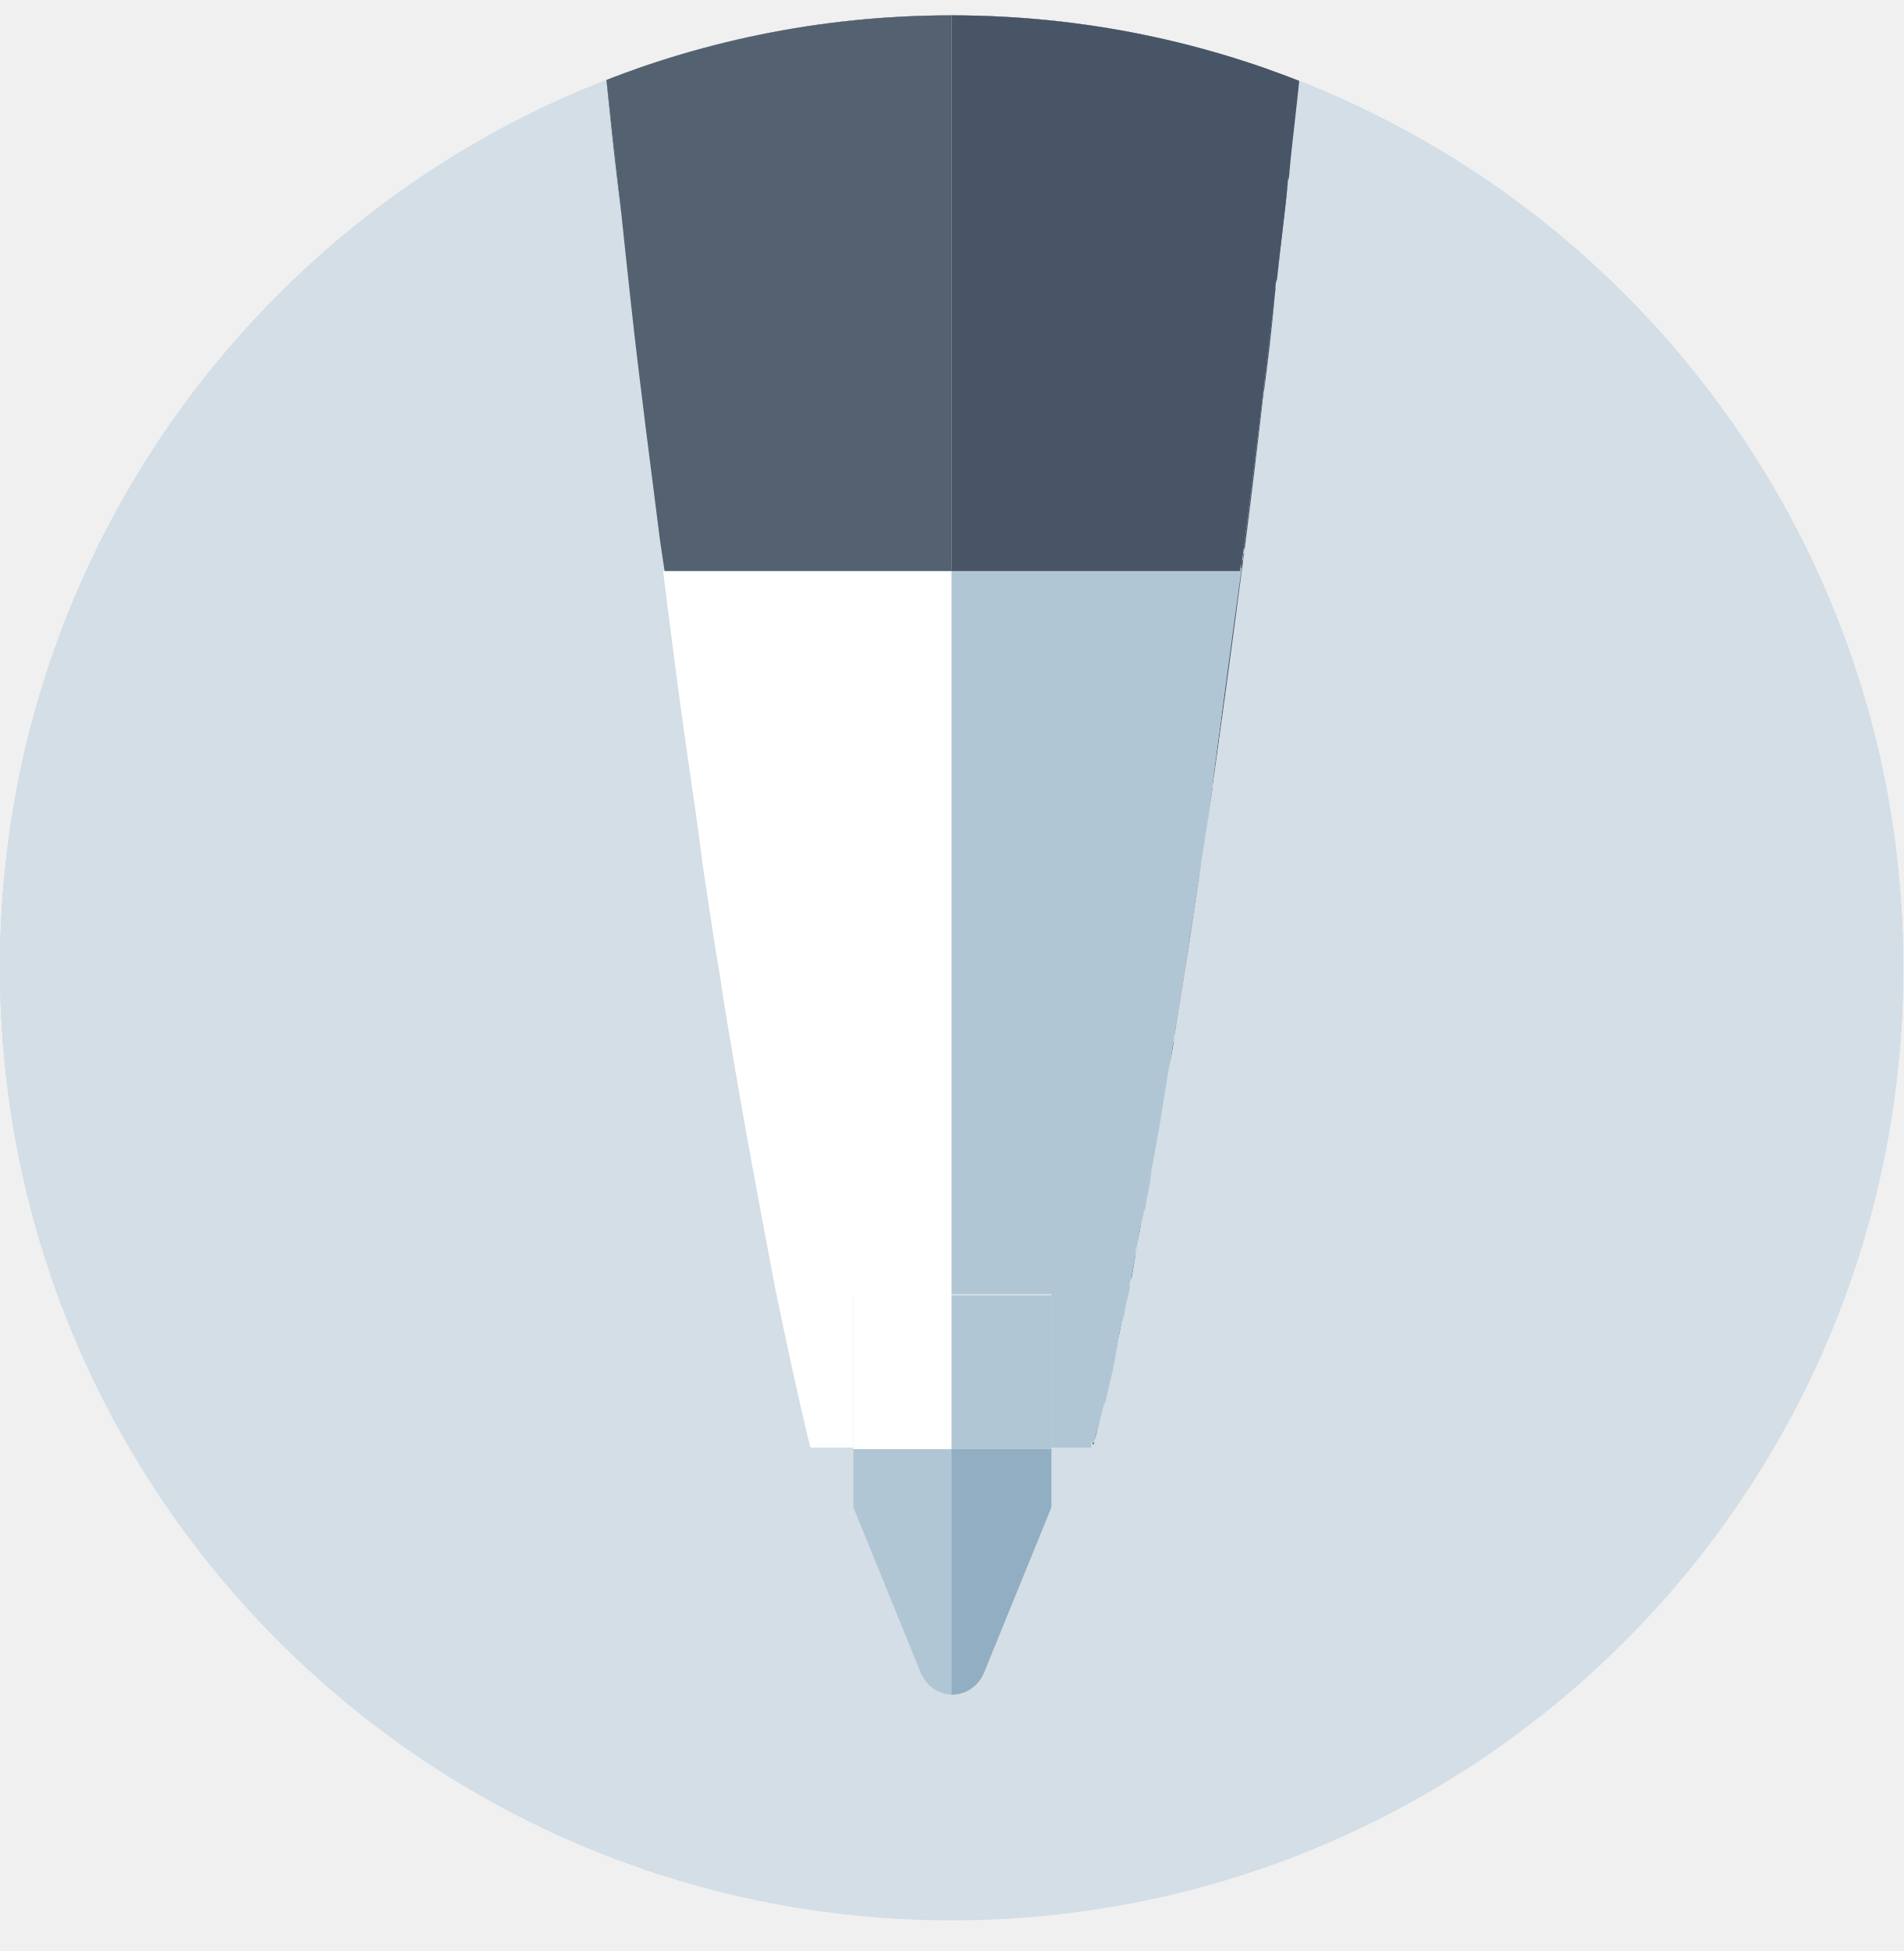
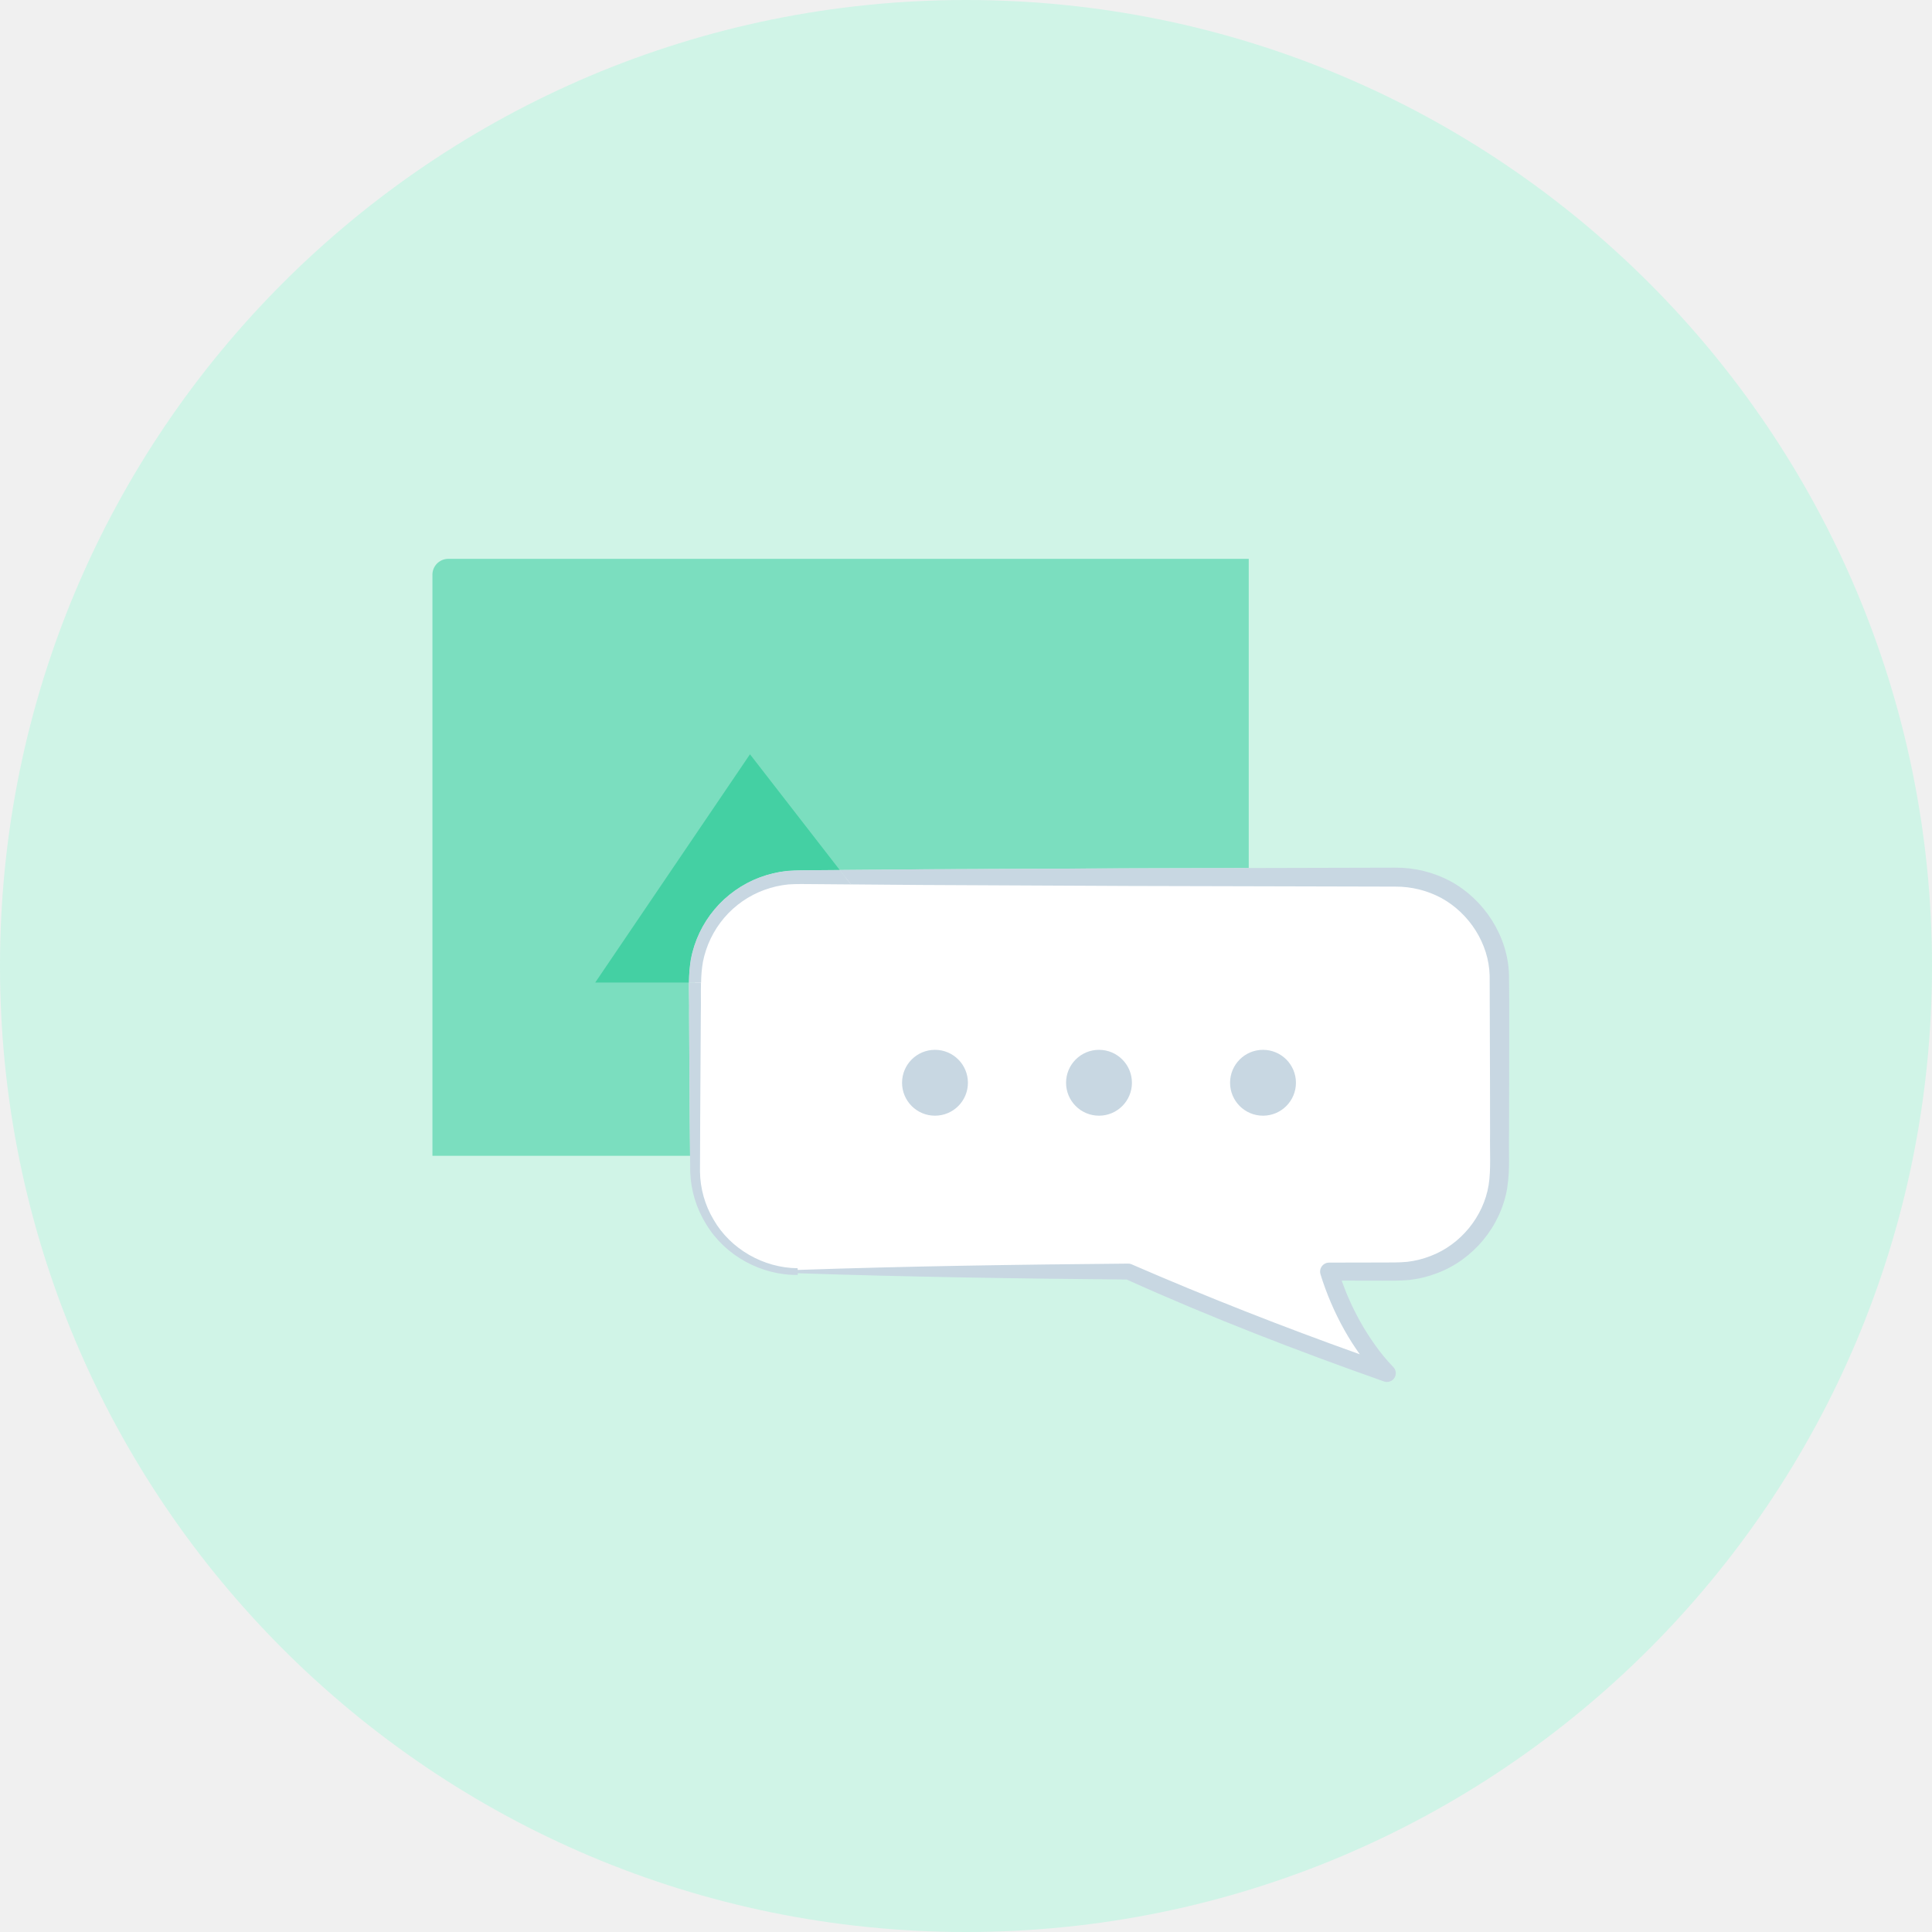
- <svg xmlns="http://www.w3.org/2000/svg" xmlns:xlink="http://www.w3.org/1999/xlink" version="1.1" id="Layer_1" x="0px" y="0px" viewBox="0 0 124 127.1" enable-background="new 0 0 124 127.1" xml:space="preserve">
-   <circle fill="#D3DEE6" cx="62" cy="63.1" r="62" />
-   <g>
-     <defs>
-       <circle id="SVGID_3_" cx="62" cy="63.1" r="62" />
-     </defs>
-     <clipPath id="SVGID_4_">
-       <use xlink:href="#SVGID_3_" overflow="visible" />
-     </clipPath>
-     <g clip-path="url(#SVGID_4_)">
-       <path fill="#FFFFFF" d="M61.9,67.3H41l13.7,24.7c0-4,3.2-7.2,7.2-7.2h0.1c4,0,7.2,3.2,7.2,7.2L62,105.3l21-37.9H62.1H61.9z" />
-       <polygon fill="#485567" points="54.7,92.1 62,105.3 54.7,92.1   " />
-       <polygon fill="#485567" points="54.7,92.1 62,105.3 69.3,92.1   " />
-       <rect x="83" y="67.3" fill="#FFFFFF" width="0.1" height="0" />
-       <rect x="40.9" y="67.3" fill="#FFFFFF" width="0" height="0.1" />
-       <path fill="#FFFFFF" d="M62.1,67.3H83c-5.8,0-10.5-4.7-10.5-10.5C72.6,62.6,67.9,67.3,62.1,67.3z" />
-       <rect x="72.6" y="56.9" fill="#FFFFFF" width="0" height="20.9" />
-       <rect x="41" y="67.3" fill="#FFFFFF" width="20.9" height="0" />
-       <path fill="#91AEC2" d="M51.4,53.8v3.1c0,5.8,4.7,10.5,10.5,10.5h0.2c5.8,0,10.5-4.7,10.5-10.5v-3.1H51.4L51.4,53.8z" />
-       <rect x="61.9" y="67.3" fill="#91AEC2" width="0.2" height="0" />
-       <rect x="54.7" y="92.1" fill="#485567" width="0" height="0" />
-       <path fill="#485567" d="M69.3,92.1c0-4-3.2-7.2-7.2-7.2h-0.1c-4,0-7.2,3.2-7.2,7.2l0,0H69.3z" />
-       <polygon fill="#FFFFFF" points="51.4,-4.6 51.4,49.4 51.4,53.8 51.4,53.8 51.4,-4.6   " />
-       <path fill="#FFFFFF" d="M41,67.3h20.9c-5.8,0-10.5-4.7-10.5-10.5C51.4,62.6,46.7,67.3,41,67.3z" />
-       <rect x="51.4" y="-4.6" fill="#91AEC2" width="21.1" height="58.3" />
-       <rect x="40.8" y="-4.6" fill="#B1C6D4" width="0.1" height="71.9" />
-       <path fill="#B1C6D4" d="M40.9,49.4V-4.6h0v71.9H41c5.8,0,10.5-4.7,10.5-10.5v-3.1v-4.4H40.9z" />
-       <rect x="40.9" y="-4.6" fill="#B1C6D4" width="10.6" height="53.9" />
-       <polygon fill="#485567" points="83.1,49.4 83.1,49.4 83.1,67.3 83.2,67.3 83.2,-4.6 83.1,-4.6   " />
-       <path fill="#485567" d="M72.6,49.4V-4.6h0v58.3v3.1c0,5.8,4.7,10.5,10.5,10.5h0.1V49.4H72.6z" />
-       <rect x="83.1" y="-4.6" fill="#485567" width="0" height="53.9" />
-       <rect x="72.6" y="-4.6" fill="#485567" width="10.6" height="53.9" />
-     </g>
-   </g>
-   <circle fill="#D3DEE6" cx="62" cy="63" r="62" />
-   <g>
-     <defs>
-       <circle id="SVGID_1_" cx="62" cy="63" r="62" />
-     </defs>
-     <clipPath id="SVGID_5_">
-       <use xlink:href="#SVGID_1_" overflow="visible" />
-     </clipPath>
-     <g clip-path="url(#SVGID_5_)">
-       <path fill="none" d="M85.2,70.9c0-9.4-5.6-17.4-13.5-21.1V37.8H52.4v12.1c-8,3.7-13.5,11.7-13.5,21.1c0,4.9,1.5,9.4,4.1,13.1h0    c15.4,22.4,15.4,22.4,17,24.8H64c1.6-2.4,1.6-2.4,17-24.8h0C83.6,80.3,85.2,75.8,85.2,70.9z" />
-       <path fill="#FFFFFF" d="M57.4,74.8c0-2.5,2-4.6,4.6-4.6V37.8h-9.6v12.1c-8,3.7-13.5,11.7-13.5,21.1c0,4.9,1.5,9.4,4.1,13.1h0    c15.4,22.4,15.4,22.4,17,24.8h0.3V79.1C58.6,78.4,57.4,76.7,57.4,74.8z" />
-       <path fill="#B1C6D4" d="M85.2,70.9c0-9.4-5.6-17.4-13.5-21.1V37.8H62v32.5c2.5,0,4.6,2,4.6,4.6c0,1.9-1.2,3.5-2.9,4.2v29.8H64    c1.6-2.4,1.6-2.4,17-24.8h0C83.6,80.3,85.2,75.8,85.2,70.9z" />
-       <polygon fill="#D3DEE6" points="60.3,108.9 60.3,109.9 63.7,109.9 63.7,108.9 62,108.9   " />
-       <path fill="#485567" d="M77.7,33H46.2c-3.2,0-5.8,2.6-5.8,5.8V39c0,3.2,2.6,5.8,5.8,5.8h31.5c3.2,0,5.8-2.6,5.8-5.8v-0.1    C83.6,35.6,81,33,77.7,33z" />
-       <path fill="#546170" d="M62,33H46.2c-3.2,0-5.8,2.6-5.8,5.8V39c0,3.2,2.6,5.8,5.8,5.8H62V33z" />
-       <polygon fill="#D3DEE6" points="62.1,85 62.1,84.6 62.1,84.8   " />
-       <polygon fill="#D3DEE6" points="62,85 62.1,84.8 62,84.6   " />
-       <path fill="#546170" d="M39.8-4.6C41.1,4,43,12.5,45.5,21l5,19.1H62V-4.6H39.8z" />
-       <path fill="#485567" d="M62,40.1h11.5l5-19.1c2.5-8.4,4.4-17,5.7-25.6H62V40.1z" />
-       <rect x="62" y="-4.6" fill="#485567" width="0" height="44.7" />
-     </g>
-   </g>
-   <circle fill="#D3DEE6" cx="62" cy="63" r="62" />
-   <g>
-     <defs>
-       <circle id="SVGID_2_" cx="62" cy="63" r="62" />
-     </defs>
-     <clipPath id="SVGID_6_">
-       <use xlink:href="#SVGID_2_" overflow="visible" />
-     </clipPath>
-     <g clip-path="url(#SVGID_6_)">
-       <g>
-         <path fill="none" d="M85.3-2c-0.1,0.7-0.1,1.4-0.2,2.1C85.2-0.6,85.3-1.3,85.3-2z" />
-         <path fill="none" d="M43,35.2c-0.6-4.8-1.2-10-1.9-15.5C41.7,25.2,42.4,30.3,43,35.2z" />
-         <path fill="none" d="M84.8,3.5c0,0.1,0,0.1,0,0.2C84.7,3.7,84.8,3.6,84.8,3.5z" />
-         <path fill="none" d="M83.1,18.5c0,0.1,0,0.1,0,0.2C83.1,18.6,83.1,18.5,83.1,18.5z" />
-         <path fill="none" d="M81.1,35.1C81.1,35.1,81.1,35.1,81.1,35.1c0.2-1.7,0.4-3.3,0.6-4.9c0.1-1.1,0.3-2.2,0.4-3.3     c0-0.4,0.1-0.8,0.1-1.1c-0.4,3.4-0.8,6.7-1.2,9.9C81.1,35.5,81.1,35.3,81.1,35.1z" />
-         <path fill="#B1C6D4" d="M57.5,94.4h-1.9v3.8L60,109c0.4,0.9,1.2,1.4,2.1,1.4v-16H57.5z" />
-         <polygon fill="#546170" points="68.5,94.4 71.2,94.4 68.5,94.4    " />
-         <path fill="#546170" d="M40.5,14c-0.4-3.8-0.9-7.8-1.3-12C39.6,6.2,40,10.2,40.5,14z" />
-         <polygon fill="#546170" points="57.5,94.4 62,94.4 62,94.4 62,94.4    " />
-         <path fill="#485567" d="M72.3,89.7C72.3,89.8,72.3,89.8,72.3,89.7c0.1-0.4,0.2-0.9,0.3-1.5l0,0C72.5,88.8,72.4,89.3,72.3,89.7z" />
-         <path fill="#485567" d="M72.7,87.7C72.7,87.7,72.7,87.7,72.7,87.7c0.1-0.6,0.3-1.2,0.4-1.9c0,0,0,0.1,0,0.1     C73,86.5,72.9,87.1,72.7,87.7z" />
-         <path fill="#485567" d="M73.2,85.7c0,0,0-0.1,0-0.1C73.2,85.6,73.2,85.6,73.2,85.7L73.2,85.7z" />
-         <path fill="#485567" d="M76.1,70C76.1,70,76.1,70,76.1,70c0.1-0.7,0.3-1.6,0.4-2.4c0,0.2-0.1,0.3-0.1,0.5     C76.3,68.7,76.2,69.4,76.1,70z" />
-         <path fill="#485567" d="M75.4,73.7C75.4,73.7,75.4,73.7,75.4,73.7c-0.2,1-0.3,1.9-0.5,2.7c0,0,0,0.1,0,0.1c0.3-1.4,0.5-3,0.8-4.6     c0,0.2-0.1,0.5-0.1,0.7C75.6,73,75.5,73.3,75.4,73.7z" />
-         <path fill="#485567" d="M73.3,84.9c0,0.1,0,0.1,0,0.2c0.1-0.4,0.2-0.9,0.3-1.3c0,0,0,0,0,0C73.5,84.1,73.4,84.5,73.3,84.9z" />
-         <path fill="#485567" d="M74.5,78.9C74.5,78.9,74.5,79,74.5,78.9c0.1-0.7,0.3-1.5,0.4-2.4c0,0,0,0.1,0,0.1     C74.8,77.4,74.6,78.2,74.5,78.9z" />
-         <path fill="#485567" d="M74,81.2C74,81.2,74,81.3,74,81.2c0.1-0.6,0.2-1.3,0.4-2c0,0,0,0,0,0.1C74.3,79.9,74.2,80.6,74,81.2z" />
-         <path fill="#485567" d="M73.6,83.4c0,0,0,0.1,0,0.1c0.1-0.6,0.2-1.2,0.4-1.9l0,0C73.9,82.2,73.7,82.8,73.6,83.4z" />
-         <path fill="#485567" d="M71.9,91.4C71.9,91.4,71.9,91.5,71.9,91.4c0.1-0.4,0.2-0.8,0.3-1.3c0,0,0,0,0,0     C72.1,90.6,72,91,71.9,91.4z" />
-         <path fill="#485567" d="M71.3,93.8L71.3,93.8c0.1-0.4,0.3-1.2,0.5-2.1c0,0,0,0,0,0C71.6,92.6,71.5,93.3,71.3,93.8z" />
-         <path fill="#485567" d="M83.9,11.7c0-0.2,0-0.3,0.1-0.5c0,0.2,0,0.4-0.1,0.6C83.9,11.8,83.9,11.8,83.9,11.7z" />
-         <path fill="#485567" d="M71.3,94.1c0,0,0-0.1,0-0.1l0,0C71.3,94,71.3,94.1,71.3,94.1z" />
-         <path fill="#485567" d="M85.1,0.4c0-0.1,0-0.2,0-0.2c0.1-0.7,0.1-1.4,0.2-2.1c0-0.1,0-0.3,0-0.4C85.3-1.5,85.2-0.5,85.1,0.4z" />
-         <path fill="#485567" d="M84.8,3.3c0,0.1,0,0.1,0,0.2c0.1-1.1,0.2-2.3,0.4-3.4c0,0.1,0,0.2,0,0.2C85,1.4,84.9,2.4,84.8,3.3z" />
-         <path fill="#485567" d="M80.9,36.6c-0.7,5.2-1.3,10-1.9,14.4c0,0.1,0,0.1,0,0.2c0,0,0,0.1,0,0.1c-0.9,6.1-1.7,11.4-2.5,16.1     c0,0,0,0,0,0.1c1.4-8.3,2.9-18.8,4.6-31.8c0,0.1,0,0.3-0.1,0.4C81,36.3,81,36.5,80.9,36.6z" />
-         <path fill="#485567" d="M82.4,24.7c-0.5,4.2-1,8.2-1.5,12c0-0.2,0-0.4,0.1-0.6c0-0.1,0-0.3,0.1-0.4c0.4-3.1,0.8-6.4,1.2-9.9     c0-0.3,0.1-0.5,0.1-0.8C82.4,24.9,82.4,24.8,82.4,24.7z" />
-         <path fill="#485567" d="M84.6,4.7c0-0.3,0.1-0.6,0.1-0.9c0-0.1,0-0.1,0-0.2c0-0.1,0-0.1,0-0.2C84.7,3.8,84.7,4.2,84.6,4.7z" />
-         <path fill="#485567" d="M83.9,11.3c0,0.2,0,0.3-0.1,0.5c0,0.1,0,0.1,0,0.2c-0.2,2.1-0.5,4.2-0.7,6.3c0,0.1,0,0.2,0,0.3     c0.5-4.7,1.1-9.6,1.6-14.7c0,0.3-0.1,0.6-0.1,0.9C84.4,6.9,84.2,9.1,83.9,11.3z" />
-         <path fill="#485567" d="M83.1,18.7c0,0,0-0.1,0-0.1c0-0.1,0-0.1,0-0.2c0-0.1,0-0.2,0-0.3C83.1,18.3,83.1,18.5,83.1,18.7z" />
-         <path fill="#485567" d="M82.4,24.7c0,0.1,0,0.3,0,0.4c0,0.3-0.1,0.5-0.1,0.8c0.3-2.3,0.6-4.7,0.8-7.2c0,0,0,0.1,0,0.1     C82.9,20.8,82.6,22.7,82.4,24.7z" />
-         <path fill="#485567" d="M73.1,85.9c-0.1,0.6-0.3,1.2-0.4,1.8C72.9,87.1,73,86.5,73.1,85.9z" />
-         <polygon fill="#485567" points="68.5,94.4 71.2,94.4 71.2,94.4 71.2,94.4 68.5,94.4    " />
-         <path fill="#485567" d="M72.6,88.3c-0.1,0.5-0.2,1-0.3,1.5C72.4,89.3,72.5,88.8,72.6,88.3z" />
-         <path fill="#485567" d="M71.2,94.4c0,0,0-0.1,0-0.1C71.2,94.3,71.2,94.3,71.2,94.4C71.2,94.3,71.2,94.4,71.2,94.4z" />
-         <path fill="#485567" d="M71.2,94.1L71.2,94.1c0-0.1,0-0.1,0-0.2C71.3,94,71.3,94.1,71.2,94.1z" />
-         <path fill="#485567" d="M72.2,90.1c-0.1,0.5-0.2,0.9-0.3,1.3C72,91,72.1,90.6,72.2,90.1z" />
-         <path fill="#485567" d="M73.3,84.9c0.1-0.4,0.2-0.7,0.2-1.1C73.5,84.1,73.4,84.5,73.3,84.9z" />
-         <path fill="#485567" d="M79,51c0.6-4.4,1.3-9.2,1.9-14.4c0,0.2,0,0.3-0.1,0.5C80.2,42.2,79.6,46.8,79,51z" />
-         <path fill="#485567" d="M71.3,93.8c0.1-0.4,0.3-1.2,0.5-2.1c-0.1,0.4-0.2,0.8-0.3,1.1C71.5,93.2,71.4,93.5,71.3,93.8z" />
-         <path fill="#485567" d="M83.1,18.7c-0.2,2-0.5,4-0.7,5.9C82.6,22.7,82.9,20.8,83.1,18.7z" />
-         <path fill="#485567" d="M83.9,11.9c-0.2,2.1-0.5,4.2-0.7,6.3C83.4,16.1,83.6,14,83.9,11.9z" />
-         <path fill="#485567" d="M84.6,4.7c-0.2,2.2-0.5,4.5-0.7,6.6C84.2,9.1,84.4,6.9,84.6,4.7z" />
-         <path fill="#485567" d="M85.1,0.4c-0.1,1-0.2,2-0.3,3C84.9,2.4,85,1.4,85.1,0.4z" />
-         <path fill="#485567" d="M78.9,51.3c-0.9,6.1-1.7,11.4-2.5,16.1C77.3,62.7,78.1,57.4,78.9,51.3z" />
-         <path fill="#485567" d="M74.4,79.3c-0.1,0.7-0.3,1.3-0.4,2C74.2,80.6,74.3,79.9,74.4,79.3z" />
-         <path fill="#485567" d="M74.9,76.6c-0.1,0.8-0.3,1.6-0.4,2.3C74.6,78.2,74.8,77.4,74.9,76.6z" />
-         <path fill="#485567" d="M76.4,68.1c-0.1,0.6-0.2,1.3-0.3,1.9C76.2,69.4,76.3,68.7,76.4,68.1z" />
-         <path fill="#485567" d="M75.4,73.8c-0.2,0.9-0.3,1.8-0.5,2.7C75.1,75.6,75.3,74.7,75.4,73.8z" />
-         <path fill="#485567" d="M74,81.6c-0.1,0.6-0.2,1.2-0.3,1.8C73.7,82.8,73.9,82.2,74,81.6z" />
-         <path fill="#91AEC2" d="M62,110.4c0.9,0,1.7-0.5,2.1-1.4l4.4-10.8v-3.8l-6.5,0V110.4z" />
-         <polygon fill="#91AEC2" points="65.1,94.4 62,94.4 62,94.4 68.5,94.4 68.5,94.4    " />
-         <polygon fill="#91AEC2" points="65.1,94.4 68.5,94.4 68.5,94.4 68.1,94.4    " />
-         <path fill="#FFFFFF" d="M52.9,94.4c0,0-0.9-3.1-2.3-10.4C52,91.2,52.9,94.4,52.9,94.4h2.6l0,0H52.9z" />
-         <path fill="#FFFFFF" d="M50.6,83.9c-0.7-3.6-1.6-8.3-2.6-14.2C49,75.6,49.9,80.3,50.6,83.9z" />
-         <path fill="#FFFFFF" d="M45.9,56.5c-0.4-2.5-0.7-5.1-1.1-7.9C45.2,51.4,45.5,54,45.9,56.5z" />
-         <path fill="#FFFFFF" d="M47,63.5c-0.4-2.2-0.7-4.6-1.1-7C46.3,59,46.6,61.3,47,63.5z" />
-         <polygon fill="#FFFFFF" points="55.6,94.4 55.6,94.4 57.5,94.4    " />
-         <path fill="#FFFFFF" d="M55.6,94.4v-10H62V37.2H43.2c0.5,4,1,7.9,1.5,11.4c0.4,2.8,0.8,5.4,1.1,7.9c0.4,2.5,0.7,4.8,1.1,7     c0.3,2.2,0.7,4.3,1,6.2c1,5.8,1.9,10.5,2.6,14.2c1.5,7.3,2.3,10.4,2.3,10.4H55.6z" />
-         <polygon fill="#FFFFFF" points="62,84.4 55.6,84.4 55.6,94.4 57.5,94.4 62,94.4    " />
-         <path fill="#B1C6D4" d="M76,70.1c-0.1,0.6-0.2,1.2-0.3,1.8C75.8,71.3,75.9,70.7,76,70.1z" />
-         <path fill="#B1C6D4" d="M76.5,67.5L76.5,67.5c0,0,0,0.1,0,0.1C76.5,67.6,76.5,67.5,76.5,67.5z" />
-         <path fill="#B1C6D4" d="M74.9,76.5C74.9,76.5,74.9,76.5,74.9,76.5C74.9,76.5,74.9,76.5,74.9,76.5z" />
-         <path fill="#B1C6D4" d="M74.5,79c0,0.1,0,0.1,0,0.2C74.4,79.1,74.5,79.1,74.5,79z" />
-         <path fill="#B1C6D4" d="M71.9,91.5c0,0.1,0,0.1,0,0.2C71.9,91.6,71.9,91.5,71.9,91.5z" />
-         <path fill="#B1C6D4" d="M72.2,90.1c0-0.1,0-0.1,0-0.2c0,0,0-0.1,0-0.1C72.3,89.9,72.2,90,72.2,90.1L72.2,90.1z" />
-         <path fill="#B1C6D4" d="M72.7,87.7c0,0.2-0.1,0.4-0.1,0.5C72.7,88.1,72.7,87.9,72.7,87.7z" />
-         <path fill="#B1C6D4" d="M73.2,85.7C73.2,85.7,73.2,85.7,73.2,85.7C73.2,85.7,73.1,85.7,73.2,85.7C73.1,85.8,73.2,85.7,73.2,85.7z     " />
-         <path fill="#B1C6D4" d="M71.3,93.8L71.3,93.8c0,0,0,0.1,0,0.2C71.3,93.9,71.3,93.9,71.3,93.8z" />
-         <polygon fill="#B1C6D4" points="71.2,94.4 71.2,94.4 71.2,94.4    " />
-         <path fill="#B1C6D4" d="M71.2,94.1C71.2,94.2,71.2,94.2,71.2,94.1C71.2,94.2,71.2,94.2,71.2,94.1z" />
-         <path fill="#B1C6D4" d="M73.3,85.1C73.3,85.1,73.3,85.1,73.3,85.1c0,0.1-0.1,0.3-0.1,0.5C73.2,85.4,73.2,85.3,73.3,85.1z" />
-         <path fill="#B1C6D4" d="M74,81.3c0,0.1,0,0.2-0.1,0.3C74,81.5,74,81.4,74,81.3z" />
-         <path fill="#B1C6D4" d="M73.6,83.7c0-0.1,0-0.1,0-0.2C73.6,83.6,73.6,83.6,73.6,83.7C73.6,83.7,73.6,83.7,73.6,83.7z" />
-         <rect x="62" y="37.2" fill="#B1C6D4" width="0" height="47.3" />
-         <polygon fill="#B1C6D4" points="62,94.4 62,94.4 62,94.4 62,84.4 62,84.4    " />
-         <path fill="#B1C6D4" d="M76.4,68.1c0-0.2,0.1-0.3,0.1-0.5c0,0,0-0.1,0-0.1c0,0,0,0,0-0.1C76.5,67.6,76.4,67.9,76.4,68.1z" />
-         <path fill="#B1C6D4" d="M74,81.6L74,81.6c0-0.1,0-0.2,0.1-0.3c0,0,0,0,0-0.1C74,81.4,74,81.5,74,81.6z" />
-         <path fill="#B1C6D4" d="M74.4,79.3C74.4,79.2,74.4,79.2,74.4,79.3c0-0.1,0-0.2,0-0.3c0,0,0-0.1,0-0.1     C74.5,79,74.4,79.1,74.4,79.3z" />
-         <path fill="#B1C6D4" d="M74.9,76.6C74.9,76.6,74.9,76.5,74.9,76.6C74.9,76.5,74.9,76.5,74.9,76.6c0-0.1,0-0.2,0-0.2     C74.9,76.5,74.9,76.5,74.9,76.6z" />
-         <path fill="#B1C6D4" d="M71.3,94L71.3,94c0-0.1,0-0.1,0-0.2l0,0C71.3,93.9,71.3,93.9,71.3,94z" />
-         <path fill="#B1C6D4" d="M75.4,73.8C75.4,73.7,75.4,73.7,75.4,73.8c0.1-0.4,0.1-0.8,0.2-1.2c0-0.2,0.1-0.5,0.1-0.7     c0.1-0.6,0.2-1.2,0.3-1.8c0,0,0,0,0-0.1C75.8,71.3,75.6,72.6,75.4,73.8z" />
-         <path fill="#B1C6D4" d="M71.9,91.7C71.9,91.7,71.9,91.6,71.9,91.7c0-0.1,0-0.1,0-0.2c0,0,0,0,0,0C71.9,91.5,71.9,91.6,71.9,91.7z     " />
-         <path fill="#B1C6D4" d="M73.6,83.7C73.6,83.7,73.6,83.7,73.6,83.7c0-0.1,0-0.2,0-0.3c0,0,0-0.1,0-0.1     C73.6,83.5,73.6,83.6,73.6,83.7z" />
-         <path fill="#B1C6D4" d="M79,51.2c0-0.1,0-0.1,0-0.2C79,51.1,79,51.2,79,51.2C78.9,51.3,79,51.3,79,51.2z" />
-         <path fill="#B1C6D4" d="M73.1,85.9c0,0,0-0.1,0-0.1c0,0,0-0.1,0-0.1l0,0c0,0,0-0.1,0-0.1c0-0.2,0.1-0.4,0.1-0.5     c0-0.1,0-0.1,0-0.2C73.3,85.2,73.2,85.6,73.1,85.9z" />
-         <path fill="#B1C6D4" d="M72.2,90.1C72.2,90.1,72.2,90.1,72.2,90.1c0-0.1,0.1-0.2,0.1-0.3c0,0,0,0,0-0.1     C72.3,89.9,72.2,90,72.2,90.1z" />
-         <path fill="#B1C6D4" d="M72.6,88.3L72.6,88.3c0-0.2,0.1-0.4,0.1-0.6c0,0,0,0,0,0C72.7,87.9,72.7,88.1,72.6,88.3z" />
-         <path fill="#B1C6D4" d="M71.3,93.8c0.1-0.3,0.2-0.6,0.3-1.1c0.1-0.3,0.2-0.7,0.3-1.1c0-0.1,0-0.1,0.1-0.2     c0.1-0.4,0.2-0.8,0.3-1.3c0-0.1,0.1-0.3,0.1-0.4c0.1-0.4,0.2-0.9,0.3-1.5c0-0.2,0.1-0.4,0.1-0.6c0.1-0.6,0.2-1.2,0.4-1.8     c0.1-0.3,0.1-0.7,0.2-1c0.1-0.4,0.2-0.7,0.2-1.1c0-0.1,0-0.2,0.1-0.4c0.1-0.6,0.2-1.1,0.3-1.8c0-0.1,0-0.3,0.1-0.4     c0.1-0.6,0.2-1.3,0.4-2c0-0.1,0-0.2,0.1-0.3c0.1-0.7,0.3-1.5,0.4-2.3c0-0.1,0-0.1,0-0.2c0.2-0.9,0.3-1.7,0.5-2.7     c0.2-1.2,0.4-2.4,0.6-3.7c0.1-0.6,0.2-1.3,0.3-1.9c0-0.2,0.1-0.4,0.1-0.7c0.8-4.7,1.6-10,2.5-16.1c0-0.1,0-0.2,0-0.3     c0.6-4.3,1.2-8.9,1.9-13.9H62v47.3h6.5v10h2.6l0,0c0,0,0,0,0,0c0,0,0-0.1,0-0.1c0,0,0,0,0-0.1c0,0,0-0.1,0-0.2     C71.3,93.9,71.3,93.9,71.3,93.8z" />
-         <polygon fill="#B1C6D4" points="62,94.4 65.1,94.4 62,94.4    " />
-         <polygon fill="#B1C6D4" points="65.1,94.4 68.1,94.4 68.5,94.4 68.5,84.4 62,84.4 62,94.4    " />
-       </g>
-       <path fill="#546170" d="M38.6-3.7c0.2,2,0.4,3.9,0.6,5.8c0.4,4.2,0.9,8.2,1.3,12c0.2,1.9,0.4,3.8,0.6,5.6    c0.6,5.5,1.3,10.7,1.9,15.5c0.1,0.7,0.2,1.3,0.3,2H62V-3.7H38.6z" />
-       <path fill="#485567" d="M62,37.2h18.8c0-0.2,0-0.3,0.1-0.5c0.5-3.8,1-7.8,1.5-12c0.2-1.9,0.5-3.9,0.7-5.9c0-0.2,0-0.4,0.1-0.6    c0.2-2,0.5-4.1,0.7-6.3c0-0.2,0-0.4,0.1-0.6c0.2-2.2,0.5-4.4,0.7-6.6c0-0.4,0.1-0.9,0.1-1.3c0.1-1,0.2-2,0.3-3    c0.1-0.9,0.2-1.9,0.3-2.8c0-0.4,0.1-0.9,0.1-1.3H62V37.2z" />
-     </g>
-   </g>
+ <svg xmlns="http://www.w3.org/2000/svg" viewBox="0 0 1498.28 1498.28">
+   <circle cx="749.14" cy="749.14" r="749.14" fill="#d0f4e7" />
+   <path d="M542.98 896.33l-.05 12.26a74.86 74.86 0 0 0 10.52 37.17c13.05 22.82 38.76 37.51 65.24 37.71v1.32c85.47-2.87 170.94-4.16 256.41-4.9a6 6 0 0 1 2.4.48l.13.06c58.1 25.24 117.26 48.47 177 69.79a204.84 204.84 0 0 1-11.93-18.77 223.91 223.91 0 0 1-18.57-43.31 7 7 0 0 1 4.59-8.72 7.55 7.55 0 0 1 2.1-.31l41-.08c6.92 0 13.7.05 19.67-.53a73 73 0 0 0 18-4.5c23.31-8.84 41.12-30.56 45.06-55.12 1.9-11.73.83-26.13 1.09-39.63l-.05-41-.26-81.58c-.58-24.89-15.76-48.39-37.47-60.31a74.72 74.72 0 0 0-35.81-8.83l-41-.1-72.67-.15v209z" fill="none" />
+   <path d="M534.39 785.84c.29-13.64-1.1-27.11 1.35-41.76a85.08 85.08 0 0 1 74.75-68.68c7.44-.55 14.15-.49 21-.55l81.91-.67 163.82-.78 91.19-.22V433.39H347.66a12.31 12.31 0 0 0-12.31 12.31v450.63h199.8l-.28-28.59z" fill="#7bdebf" />
+   <path d="M618.68 986.11h256.41c97.05 43.34 200.47 78.78 200.47 78.78s-29.38-28.06-44.79-78.78h52.47a79.7 79.7 0 0 0 79.7-79.7V759.94a79.7 79.7 0 0 0-79.7-79.7H618.68a79.7 79.7 0 0 0-79.7 79.7v146.47a79.7 79.7 0 0 0 79.7 79.7z" fill="#fff" />
+   <circle cx="979.47" cy="839.69" r="25.54" fill="#c8d7e2" />
+   <circle cx="852.28" cy="839.69" r="25.54" fill="#c8d7e2" />
+   <circle cx="725.09" cy="839.69" r="25.54" fill="#c8d7e2" />
+   <path d="M554.12 705.22a84.66 84.66 0 0 1 35.16-24.82 86 86 0 0 1 21.17-5c7.44-.55 14.15-.49 21-.55l19.77-.16-69.61-89.74-120 177h72.67a117.5 117.5 0 0 1 1.46-17.84 85.19 85.19 0 0 1 18.38-38.89z" fill="#44d0a3" />
+   <path d="M1170.35 838.28c-.06-27.45.28-54.28-.1-82.24-.84-30.07-19.18-58.41-45.4-72.64a89.58 89.58 0 0 0-42.89-10.52l-41 .1-72.63.18-91.19.22-163.82.78-62.14.51 8.68 11.19 53.46.44 163.82.78 91.19.22 72.63.18 41 .1a74.72 74.72 0 0 1 35.81 8.83c21.71 11.92 36.9 35.41 37.47 60.31l.26 81.58.05 41c-.26 13.5.8 27.9-1.09 39.63-3.94 24.56-21.75 46.28-45.06 55.12a73 73 0 0 1-18 4.5c-6 .58-12.74.55-19.67.53l-41 .08a7.55 7.55 0 0 0-2.1.31 7 7 0 0 0-4.59 8.72 223.91 223.91 0 0 0 18.57 43.31 204.84 204.84 0 0 0 11.93 18.77c-59.7-21.32-118.85-44.56-177-69.79l-.13-.06a6 6 0 0 0-2.4-.48c-85.47.74-170.94 2-256.41 4.9v-1.32c-26.48-.2-52.19-14.89-65.24-37.71a74.86 74.86 0 0 1-10.52-37.17l.05-12.26.12-28.59.48-81.91c.21-8-.07-16.08.12-23.92h-9.33c-.12 8.09.28 16 .11 23.92l.48 81.91.28 28.59.12 12.48a82.13 82.13 0 0 0 12.3 40.42c14.71 24.57 42.84 39.8 71.11 39.44v-1.32c85 2.86 170 4.14 255.05 4.88 65.33 29.47 132.05 55.2 199.6 79.06a6.83 6.83 0 0 0 7.13-11.25l-.18-.18a142.24 142.24 0 0 1-13.74-16.63 192.82 192.82 0 0 1-11.83-18.62 208.52 208.52 0 0 1-14.25-31.56l31.25.06c6.72 0 13.62.15 21.25-.54a87.23 87.23 0 0 0 21.61-5.3c28-10.5 49.39-36.38 54.28-66 2.35-15.3 1.05-28.38 1.43-42.13z" fill="#c8d7e2" />
+   <path d="M545.14 745.86a75.42 75.42 0 0 1 16.57-34.2 74.49 74.49 0 0 1 31.18-21.57 75.52 75.52 0 0 1 18.6-4.22c6.18-.42 13.14-.29 20-.22l28.45.23-8.68-11.19-19.77.16c-6.82.06-13.53 0-21 .55a86 86 0 0 0-21.17 5 84.55 84.55 0 0 0-53.58 63.67 117.5 117.5 0 0 0-1.46 17.85h9.42a102.39 102.39 0 0 1 1.44-16.06z" fill="#c8d7e2" />
</svg>
